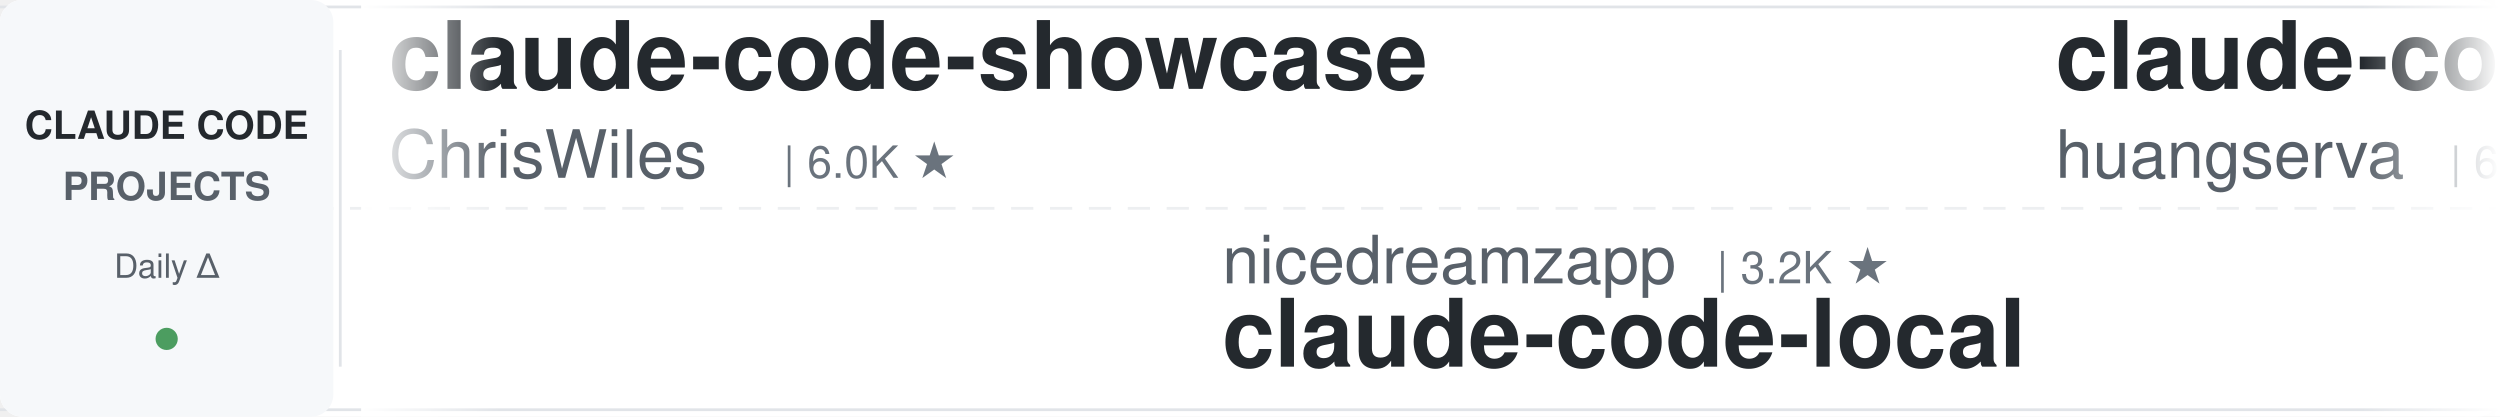
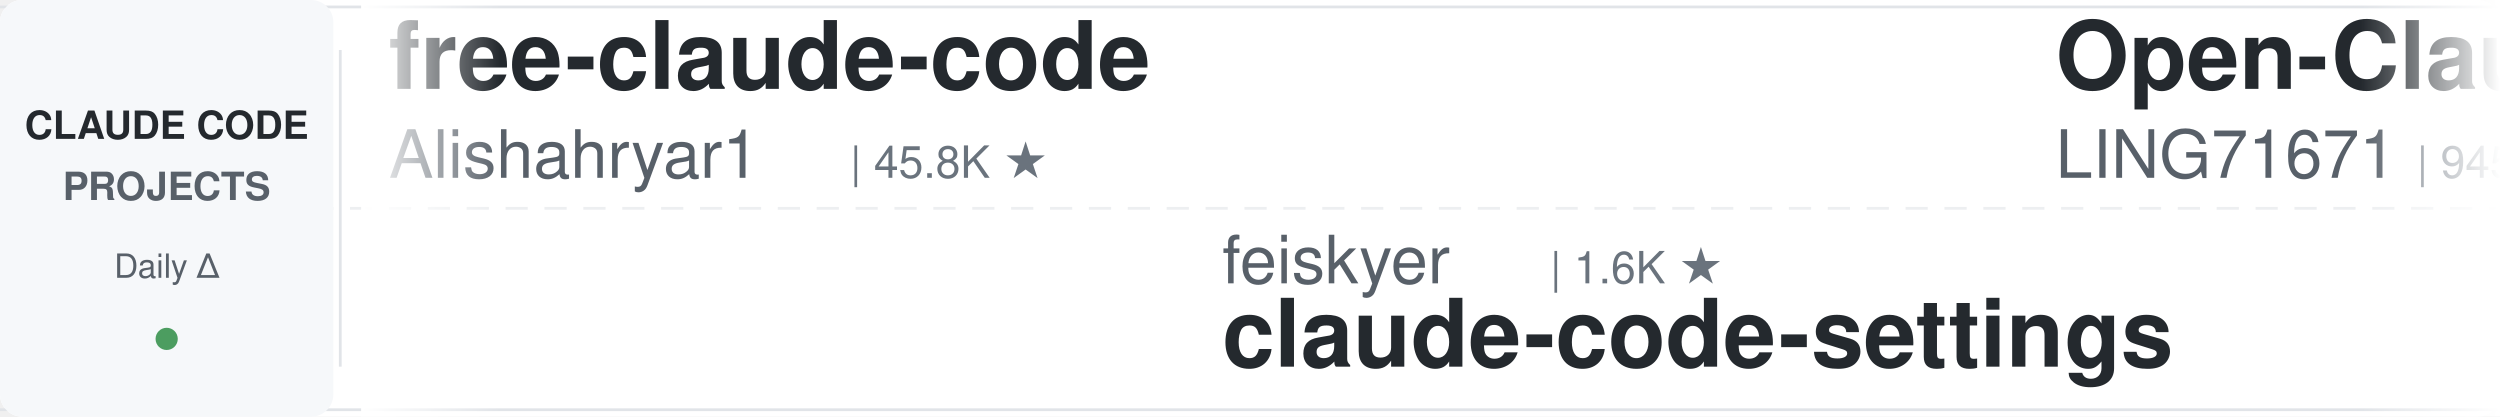
<svg xmlns="http://www.w3.org/2000/svg" width="900" height="150">
  <defs>
    <linearGradient id="leftFade" x1="0%" y1="0%" x2="100%" y2="0%">
      <stop offset="0%" style="stop-color:#ffffff;stop-opacity:1" />
      <stop offset="100%" style="stop-color:#ffffff;stop-opacity:0" />
    </linearGradient>
    <linearGradient id="rightFade" x1="0%" y1="0%" x2="100%" y2="0%">
      <stop offset="0%" style="stop-color:#ffffff;stop-opacity:0" />
      <stop offset="100%" style="stop-color:#ffffff;stop-opacity:1" />
    </linearGradient>
  </defs>
  <rect width="900" height="150" fill="#ffffff" rx="8" />
  <rect x="0" y="2" width="900" height="1" fill="#e1e4e8" />
  <rect x="0" y="147" width="900" height="1" fill="#e1e4e8" />
  <line x1="0" y1="75" x2="900" y2="75" stroke="#e1e4e8" stroke-width="1" stroke-dasharray="8 6" opacity="0.6" />
  <rect x="0" y="0" width="120" height="150" fill="#f6f8fa" rx="8" />
  <text x="60" y="50" font-family="-apple-system, BlinkMacSystemFont, 'Segoe UI', Helvetica, Arial, sans-serif" font-size="14" font-weight="600" fill="#24292e" text-anchor="middle">CLAUDE CODE</text>
  <text x="60" y="72" font-family="-apple-system, BlinkMacSystemFont, 'Segoe UI', Helvetica, Arial, sans-serif" font-size="14" font-weight="600" fill="#586069" text-anchor="middle">PROJECTS</text>
  <text x="60" y="100" font-family="-apple-system, BlinkMacSystemFont, 'Segoe UI', Helvetica, Arial, sans-serif" font-size="12" font-weight="500" fill="#586069" text-anchor="middle">Daily Δ</text>
  <circle cx="60" cy="122" r="4" fill="#22863a" opacity="0.8" />
  <rect x="122" y="18" width="1" height="114" fill="#e1e4e8" />
  <clipPath id="tickerClip">
    <rect x="130" y="0" width="770" height="150" />
  </clipPath>
  <g clip-path="url(#tickerClip)">
    <g id="tickerItems">
      <animateTransform attributeName="transform" attributeType="XML" type="translate" from="0 0" to="-3000 0" dur="54s" repeatCount="indefinite" />
      <g transform="translate(0, 0)">
-         <text x="140" y="32" font-family="-apple-system, BlinkMacSystemFont, 'Segoe UI', Helvetica, Arial, sans-serif" font-size="34" font-weight="600" fill="#24292e">claude-code-showcase</text>
-         <text x="140" y="64" font-family="-apple-system, BlinkMacSystemFont, 'Segoe UI', Helvetica, Arial, sans-serif" font-size="24" font-weight="400" fill="#586069">ChrisWiles</text>
-         <text x="282" y="64" font-family="-apple-system, BlinkMacSystemFont, 'Segoe UI', Helvetica, Arial, sans-serif" font-size="16" font-weight="500" fill="#6a737d">| 6.0K ★</text>
+         <text x="140" y="32" font-family="-apple-system, BlinkMacSystemFont, 'Segoe UI', Helvetica, Arial, sans-serif" font-size="34" font-weight="600" fill="#24292e">free-claude-code</text>
+         <text x="140" y="64" font-family="-apple-system, BlinkMacSystemFont, 'Segoe UI', Helvetica, Arial, sans-serif" font-size="24" font-weight="400" fill="#586069">Alishahryar1</text>
+         <text x="306" y="64" font-family="-apple-system, BlinkMacSystemFont, 'Segoe UI', Helvetica, Arial, sans-serif" font-size="16" font-weight="500" fill="#6a737d">| 45.8K ★</text>
      </g>
      <g transform="translate(300, 0)">
-         <text x="140" y="102" font-family="-apple-system, BlinkMacSystemFont, 'Segoe UI', Helvetica, Arial, sans-serif" font-size="24" font-weight="400" fill="#586069">nicedreamzapp</text>
-         <text x="318" y="102" font-family="-apple-system, BlinkMacSystemFont, 'Segoe UI', Helvetica, Arial, sans-serif" font-size="16" font-weight="500" fill="#6a737d">| 3.2K ★</text>
-         <text x="140" y="132" font-family="-apple-system, BlinkMacSystemFont, 'Segoe UI', Helvetica, Arial, sans-serif" font-size="34" font-weight="600" fill="#24292e">claude-code-local</text>
+         <text x="140" y="102" font-family="-apple-system, BlinkMacSystemFont, 'Segoe UI', Helvetica, Arial, sans-serif" font-size="24" font-weight="400" fill="#586069">feiskyer</text>
+         <text x="258" y="102" font-family="-apple-system, BlinkMacSystemFont, 'Segoe UI', Helvetica, Arial, sans-serif" font-size="16" font-weight="500" fill="#6a737d">| 1.6K ★</text>
+         <text x="140" y="132" font-family="-apple-system, BlinkMacSystemFont, 'Segoe UI', Helvetica, Arial, sans-serif" font-size="34" font-weight="600" fill="#24292e">claude-code-settings</text>
      </g>
      <g transform="translate(600, 0)">
-         <text x="140" y="32" font-family="-apple-system, BlinkMacSystemFont, 'Segoe UI', Helvetica, Arial, sans-serif" font-size="34" font-weight="600" fill="#24292e">claude-code-cli</text>
-         <text x="140" y="64" font-family="-apple-system, BlinkMacSystemFont, 'Segoe UI', Helvetica, Arial, sans-serif" font-size="24" font-weight="400" fill="#586069">huangserva</text>
-         <text x="282" y="64" font-family="-apple-system, BlinkMacSystemFont, 'Segoe UI', Helvetica, Arial, sans-serif" font-size="16" font-weight="500" fill="#6a737d">| 623 ★</text>
+         <text x="140" y="32" font-family="-apple-system, BlinkMacSystemFont, 'Segoe UI', Helvetica, Arial, sans-serif" font-size="34" font-weight="600" fill="#24292e">Open-ClaudeCode</text>
+         <text x="140" y="64" font-family="-apple-system, BlinkMacSystemFont, 'Segoe UI', Helvetica, Arial, sans-serif" font-size="24" font-weight="400" fill="#586069">LING71671</text>
+         <text x="270" y="64" font-family="-apple-system, BlinkMacSystemFont, 'Segoe UI', Helvetica, Arial, sans-serif" font-size="16" font-weight="500" fill="#6a737d">| 945 ★</text>
      </g>
      <g transform="translate(900, 0)">
-         <text x="140" y="102" font-family="-apple-system, BlinkMacSystemFont, 'Segoe UI', Helvetica, Arial, sans-serif" font-size="24" font-weight="400" fill="#586069">Windy3f3f3f3f</text>
-         <text x="318" y="102" font-family="-apple-system, BlinkMacSystemFont, 'Segoe UI', Helvetica, Arial, sans-serif" font-size="16" font-weight="500" fill="#6a737d">| 2.6K ★</text>
-         <text x="140" y="132" font-family="-apple-system, BlinkMacSystemFont, 'Segoe UI', Helvetica, Arial, sans-serif" font-size="34" font-weight="600" fill="#24292e">claude-code-from-scratch</text>
+         <text x="140" y="102" font-family="-apple-system, BlinkMacSystemFont, 'Segoe UI', Helvetica, Arial, sans-serif" font-size="24" font-weight="400" fill="#586069">kodu-ai</text>
+         <text x="246" y="102" font-family="-apple-system, BlinkMacSystemFont, 'Segoe UI', Helvetica, Arial, sans-serif" font-size="16" font-weight="500" fill="#6a737d">| 5.2K ★</text>
+         <text x="140" y="132" font-family="-apple-system, BlinkMacSystemFont, 'Segoe UI', Helvetica, Arial, sans-serif" font-size="34" font-weight="600" fill="#24292e">claude-coder</text>
      </g>
      <g transform="translate(1200, 0)">
-         <text x="140" y="32" font-family="-apple-system, BlinkMacSystemFont, 'Segoe UI', Helvetica, Arial, sans-serif" font-size="34" font-weight="600" fill="#24292e">claude-code-templates</text>
-         <text x="140" y="64" font-family="-apple-system, BlinkMacSystemFont, 'Segoe UI', Helvetica, Arial, sans-serif" font-size="24" font-weight="400" fill="#586069">davila7</text>
-         <text x="246" y="64" font-family="-apple-system, BlinkMacSystemFont, 'Segoe UI', Helvetica, Arial, sans-serif" font-size="16" font-weight="500" fill="#6a737d">| 30.3K ★</text>
+         <text x="140" y="32" font-family="-apple-system, BlinkMacSystemFont, 'Segoe UI', Helvetica, Arial, sans-serif" font-size="34" font-weight="600" fill="#24292e">claude-code-from-source</text>
+         <text x="140" y="64" font-family="-apple-system, BlinkMacSystemFont, 'Segoe UI', Helvetica, Arial, sans-serif" font-size="24" font-weight="400" fill="#586069">alejandrobalderas</text>
+         <text x="366" y="64" font-family="-apple-system, BlinkMacSystemFont, 'Segoe UI', Helvetica, Arial, sans-serif" font-size="16" font-weight="500" fill="#6a737d">| 2.8K ★</text>
      </g>
      <g transform="translate(1500, 0)">
-         <text x="140" y="102" font-family="-apple-system, BlinkMacSystemFont, 'Segoe UI', Helvetica, Arial, sans-serif" font-size="24" font-weight="400" fill="#586069">Pimzino</text>
-         <text x="246" y="102" font-family="-apple-system, BlinkMacSystemFont, 'Segoe UI', Helvetica, Arial, sans-serif" font-size="16" font-weight="500" fill="#6a737d">| 3.8K ★</text>
-         <text x="140" y="132" font-family="-apple-system, BlinkMacSystemFont, 'Segoe UI', Helvetica, Arial, sans-serif" font-size="34" font-weight="600" fill="#24292e">claude-code-spec-workflo...</text>
+         <text x="140" y="102" font-family="-apple-system, BlinkMacSystemFont, 'Segoe UI', Helvetica, Arial, sans-serif" font-size="24" font-weight="400" fill="#586069">anthropics</text>
+         <text x="282" y="102" font-family="-apple-system, BlinkMacSystemFont, 'Segoe UI', Helvetica, Arial, sans-serif" font-size="16" font-weight="500" fill="#6a737d">| 8.7K ★</text>
+         <text x="140" y="132" font-family="-apple-system, BlinkMacSystemFont, 'Segoe UI', Helvetica, Arial, sans-serif" font-size="34" font-weight="600" fill="#24292e">claude-code-action</text>
      </g>
      <g transform="translate(1800, 0)">
+         <text x="140" y="32" font-family="-apple-system, BlinkMacSystemFont, 'Segoe UI', Helvetica, Arial, sans-serif" font-size="34" font-weight="600" fill="#24292e">claude_code_src</text>
+         <text x="140" y="64" font-family="-apple-system, BlinkMacSystemFont, 'Segoe UI', Helvetica, Arial, sans-serif" font-size="24" font-weight="400" fill="#586069">ponponon</text>
+         <text x="258" y="64" font-family="-apple-system, BlinkMacSystemFont, 'Segoe UI', Helvetica, Arial, sans-serif" font-size="16" font-weight="500" fill="#6a737d">| 2.3K ★</text>
+       </g>
+       <g transform="translate(2100, 0)">
+         <text x="140" y="102" font-family="-apple-system, BlinkMacSystemFont, 'Segoe UI', Helvetica, Arial, sans-serif" font-size="24" font-weight="400" fill="#586069">zebbern</text>
+         <text x="246" y="102" font-family="-apple-system, BlinkMacSystemFont, 'Segoe UI', Helvetica, Arial, sans-serif" font-size="16" font-weight="500" fill="#6a737d">| 4.6K ★</text>
+         <text x="140" y="132" font-family="-apple-system, BlinkMacSystemFont, 'Segoe UI', Helvetica, Arial, sans-serif" font-size="34" font-weight="600" fill="#24292e">claude-code-guide</text>
+       </g>
+       <g transform="translate(2400, 0)">
        <text x="140" y="32" font-family="-apple-system, BlinkMacSystemFont, 'Segoe UI', Helvetica, Arial, sans-serif" font-size="34" font-weight="600" fill="#24292e">claude-code-rust</text>
        <text x="140" y="64" font-family="-apple-system, BlinkMacSystemFont, 'Segoe UI', Helvetica, Arial, sans-serif" font-size="24" font-weight="400" fill="#586069">lorryjovens-hub</text>
        <text x="342" y="64" font-family="-apple-system, BlinkMacSystemFont, 'Segoe UI', Helvetica, Arial, sans-serif" font-size="16" font-weight="500" fill="#6a737d">| 1.7K ★</text>
      </g>
-       <g transform="translate(2100, 0)">
-         <text x="140" y="102" font-family="-apple-system, BlinkMacSystemFont, 'Segoe UI', Helvetica, Arial, sans-serif" font-size="24" font-weight="400" fill="#586069">hangsman</text>
-         <text x="258" y="102" font-family="-apple-system, BlinkMacSystemFont, 'Segoe UI', Helvetica, Arial, sans-serif" font-size="16" font-weight="500" fill="#6a737d">| 791 ★</text>
-         <text x="140" y="132" font-family="-apple-system, BlinkMacSystemFont, 'Segoe UI', Helvetica, Arial, sans-serif" font-size="34" font-weight="600" fill="#24292e">claude-code-source</text>
-       </g>
-       <g transform="translate(2400, 0)">
-         <text x="140" y="32" font-family="-apple-system, BlinkMacSystemFont, 'Segoe UI', Helvetica, Arial, sans-serif" font-size="34" font-weight="600" fill="#24292e">claude-code-video-toolki...</text>
-         <text x="140" y="64" font-family="-apple-system, BlinkMacSystemFont, 'Segoe UI', Helvetica, Arial, sans-serif" font-size="24" font-weight="400" fill="#586069">digitalsamba</text>
-         <text x="306" y="64" font-family="-apple-system, BlinkMacSystemFont, 'Segoe UI', Helvetica, Arial, sans-serif" font-size="16" font-weight="500" fill="#6a737d">| 2.0K ★</text>
-       </g>
      <g transform="translate(2700, 0)">
-         <text x="140" y="102" font-family="-apple-system, BlinkMacSystemFont, 'Segoe UI', Helvetica, Arial, sans-serif" font-size="24" font-weight="400" fill="#586069">https-deeplearning-ai</text>
-         <text x="414" y="102" font-family="-apple-system, BlinkMacSystemFont, 'Segoe UI', Helvetica, Arial, sans-serif" font-size="16" font-weight="500" fill="#6a737d">| 541 ★</text>
-         <text x="140" y="132" font-family="-apple-system, BlinkMacSystemFont, 'Segoe UI', Helvetica, Arial, sans-serif" font-size="34" font-weight="600" fill="#24292e">sc-claude-code-files</text>
+         <text x="140" y="102" font-family="-apple-system, BlinkMacSystemFont, 'Segoe UI', Helvetica, Arial, sans-serif" font-size="24" font-weight="400" fill="#586069">jeremylongshore</text>
+         <text x="342" y="102" font-family="-apple-system, BlinkMacSystemFont, 'Segoe UI', Helvetica, Arial, sans-serif" font-size="16" font-weight="500" fill="#6a737d">| 2.6K ★</text>
+         <text x="140" y="132" font-family="-apple-system, BlinkMacSystemFont, 'Segoe UI', Helvetica, Arial, sans-serif" font-size="34" font-weight="600" fill="#24292e">claude-code-plugins-plus...</text>
      </g>
      <g transform="translate(3000, 0)">
-         <text x="140" y="32" font-family="-apple-system, BlinkMacSystemFont, 'Segoe UI', Helvetica, Arial, sans-serif" font-size="34" font-weight="600" fill="#24292e">claude-code-showcase</text>
-         <text x="140" y="64" font-family="-apple-system, BlinkMacSystemFont, 'Segoe UI', Helvetica, Arial, sans-serif" font-size="24" font-weight="400" fill="#586069">ChrisWiles</text>
-         <text x="282" y="64" font-family="-apple-system, BlinkMacSystemFont, 'Segoe UI', Helvetica, Arial, sans-serif" font-size="16" font-weight="500" fill="#6a737d">| 6.0K ★</text>
+         <text x="140" y="32" font-family="-apple-system, BlinkMacSystemFont, 'Segoe UI', Helvetica, Arial, sans-serif" font-size="34" font-weight="600" fill="#24292e">free-claude-code</text>
+         <text x="140" y="64" font-family="-apple-system, BlinkMacSystemFont, 'Segoe UI', Helvetica, Arial, sans-serif" font-size="24" font-weight="400" fill="#586069">Alishahryar1</text>
+         <text x="306" y="64" font-family="-apple-system, BlinkMacSystemFont, 'Segoe UI', Helvetica, Arial, sans-serif" font-size="16" font-weight="500" fill="#6a737d">| 45.8K ★</text>
      </g>
      <g transform="translate(3300, 0)">
-         <text x="140" y="102" font-family="-apple-system, BlinkMacSystemFont, 'Segoe UI', Helvetica, Arial, sans-serif" font-size="24" font-weight="400" fill="#586069">nicedreamzapp</text>
-         <text x="318" y="102" font-family="-apple-system, BlinkMacSystemFont, 'Segoe UI', Helvetica, Arial, sans-serif" font-size="16" font-weight="500" fill="#6a737d">| 3.2K ★</text>
-         <text x="140" y="132" font-family="-apple-system, BlinkMacSystemFont, 'Segoe UI', Helvetica, Arial, sans-serif" font-size="34" font-weight="600" fill="#24292e">claude-code-local</text>
+         <text x="140" y="102" font-family="-apple-system, BlinkMacSystemFont, 'Segoe UI', Helvetica, Arial, sans-serif" font-size="24" font-weight="400" fill="#586069">feiskyer</text>
+         <text x="258" y="102" font-family="-apple-system, BlinkMacSystemFont, 'Segoe UI', Helvetica, Arial, sans-serif" font-size="16" font-weight="500" fill="#6a737d">| 1.6K ★</text>
+         <text x="140" y="132" font-family="-apple-system, BlinkMacSystemFont, 'Segoe UI', Helvetica, Arial, sans-serif" font-size="34" font-weight="600" fill="#24292e">claude-code-settings</text>
      </g>
      <g transform="translate(3600, 0)">
-         <text x="140" y="32" font-family="-apple-system, BlinkMacSystemFont, 'Segoe UI', Helvetica, Arial, sans-serif" font-size="34" font-weight="600" fill="#24292e">claude-code-cli</text>
-         <text x="140" y="64" font-family="-apple-system, BlinkMacSystemFont, 'Segoe UI', Helvetica, Arial, sans-serif" font-size="24" font-weight="400" fill="#586069">huangserva</text>
-         <text x="282" y="64" font-family="-apple-system, BlinkMacSystemFont, 'Segoe UI', Helvetica, Arial, sans-serif" font-size="16" font-weight="500" fill="#6a737d">| 623 ★</text>
+         <text x="140" y="32" font-family="-apple-system, BlinkMacSystemFont, 'Segoe UI', Helvetica, Arial, sans-serif" font-size="34" font-weight="600" fill="#24292e">Open-ClaudeCode</text>
+         <text x="140" y="64" font-family="-apple-system, BlinkMacSystemFont, 'Segoe UI', Helvetica, Arial, sans-serif" font-size="24" font-weight="400" fill="#586069">LING71671</text>
+         <text x="270" y="64" font-family="-apple-system, BlinkMacSystemFont, 'Segoe UI', Helvetica, Arial, sans-serif" font-size="16" font-weight="500" fill="#6a737d">| 945 ★</text>
      </g>
      <g transform="translate(3900, 0)">
-         <text x="140" y="102" font-family="-apple-system, BlinkMacSystemFont, 'Segoe UI', Helvetica, Arial, sans-serif" font-size="24" font-weight="400" fill="#586069">Windy3f3f3f3f</text>
-         <text x="318" y="102" font-family="-apple-system, BlinkMacSystemFont, 'Segoe UI', Helvetica, Arial, sans-serif" font-size="16" font-weight="500" fill="#6a737d">| 2.6K ★</text>
-         <text x="140" y="132" font-family="-apple-system, BlinkMacSystemFont, 'Segoe UI', Helvetica, Arial, sans-serif" font-size="34" font-weight="600" fill="#24292e">claude-code-from-scratch</text>
+         <text x="140" y="102" font-family="-apple-system, BlinkMacSystemFont, 'Segoe UI', Helvetica, Arial, sans-serif" font-size="24" font-weight="400" fill="#586069">kodu-ai</text>
+         <text x="246" y="102" font-family="-apple-system, BlinkMacSystemFont, 'Segoe UI', Helvetica, Arial, sans-serif" font-size="16" font-weight="500" fill="#6a737d">| 5.2K ★</text>
+         <text x="140" y="132" font-family="-apple-system, BlinkMacSystemFont, 'Segoe UI', Helvetica, Arial, sans-serif" font-size="34" font-weight="600" fill="#24292e">claude-coder</text>
      </g>
    </g>
  </g>
  <rect x="130" y="0" width="50" height="150" fill="url(#leftFade)" />
  <rect x="850" y="0" width="50" height="150" fill="url(#rightFade)" />
</svg>
